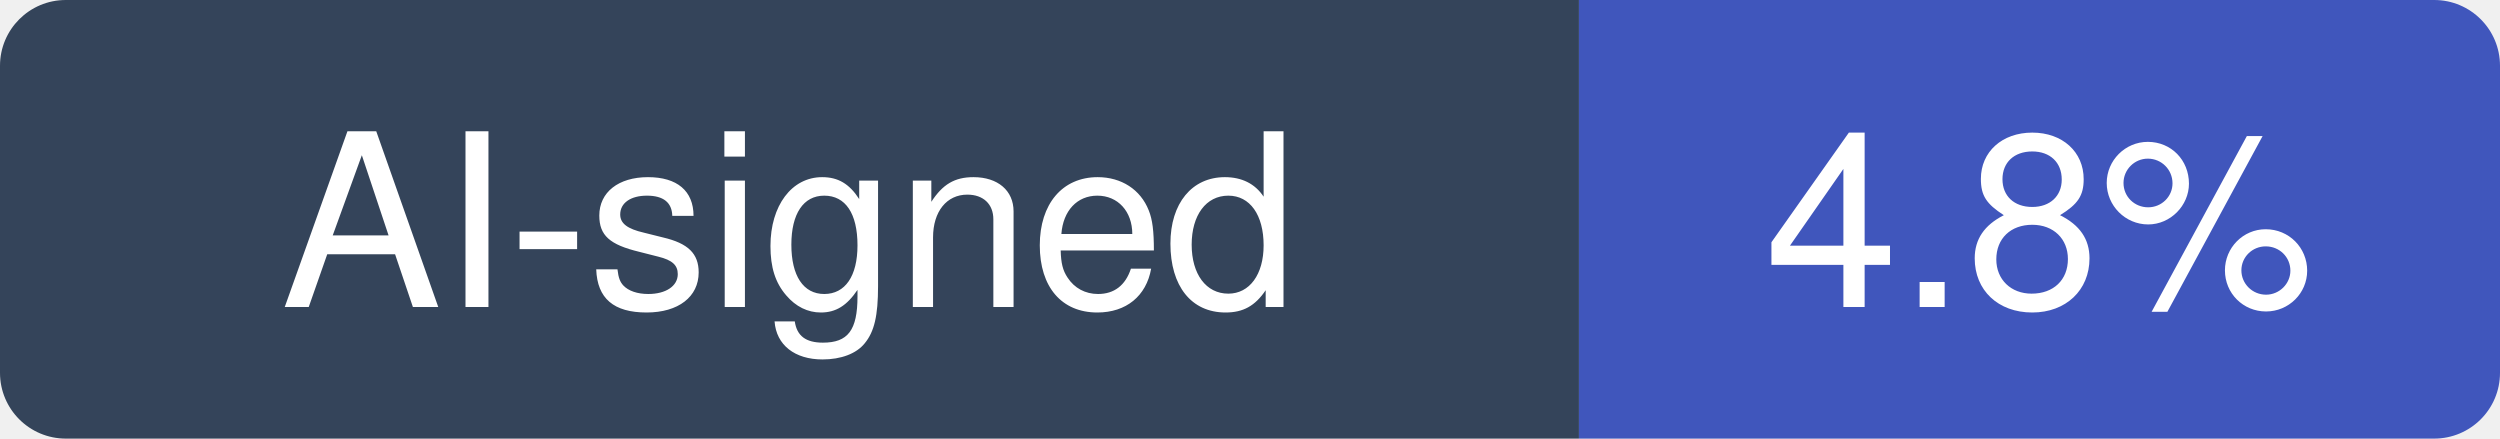
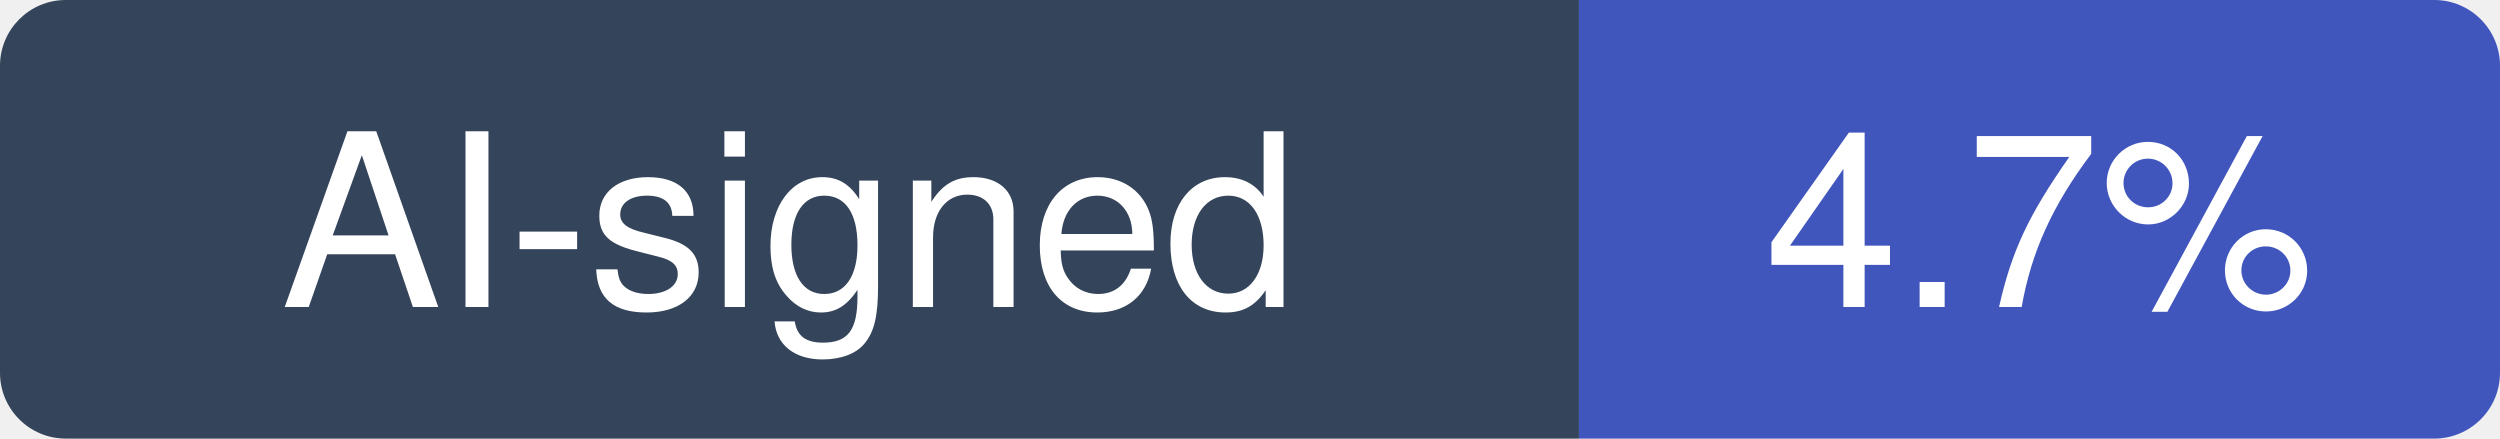
- <svg xmlns="http://www.w3.org/2000/svg" width="114" height="20" viewBox="0 0 114 20" role="img" aria-label="AI-signed: 4.8% of recent commits in react-hook-form/react-hook-form">
+ <svg xmlns="http://www.w3.org/2000/svg" width="114" height="20" viewBox="0 0 114 20" role="img" aria-label="AI-signed: 4.7% of recent commits in react-hook-form/react-hook-form">
  <clipPath id="hm-r">
    <rect width="114" height="20" rx="3" />
  </clipPath>
  <g clip-path="url(#hm-r)">
    <rect width="72" height="20" fill="#34445A" />
    <rect x="72" width="42" height="20" fill="#4056BC" />
  </g>
  <g fill="#fff" text-anchor="middle" font-family="Verdana, -apple-system, BlinkMacSystemFont, Segoe UI, Helvetica, Arial, Fira Sans, sans-serif" font-size="11">
    <text x="36" y="14">AI-signed</text>
-     <text x="93" y="14">4.8%</text>
+     <text x="93" y="14">4.7%</text>
  </g>
</svg>
